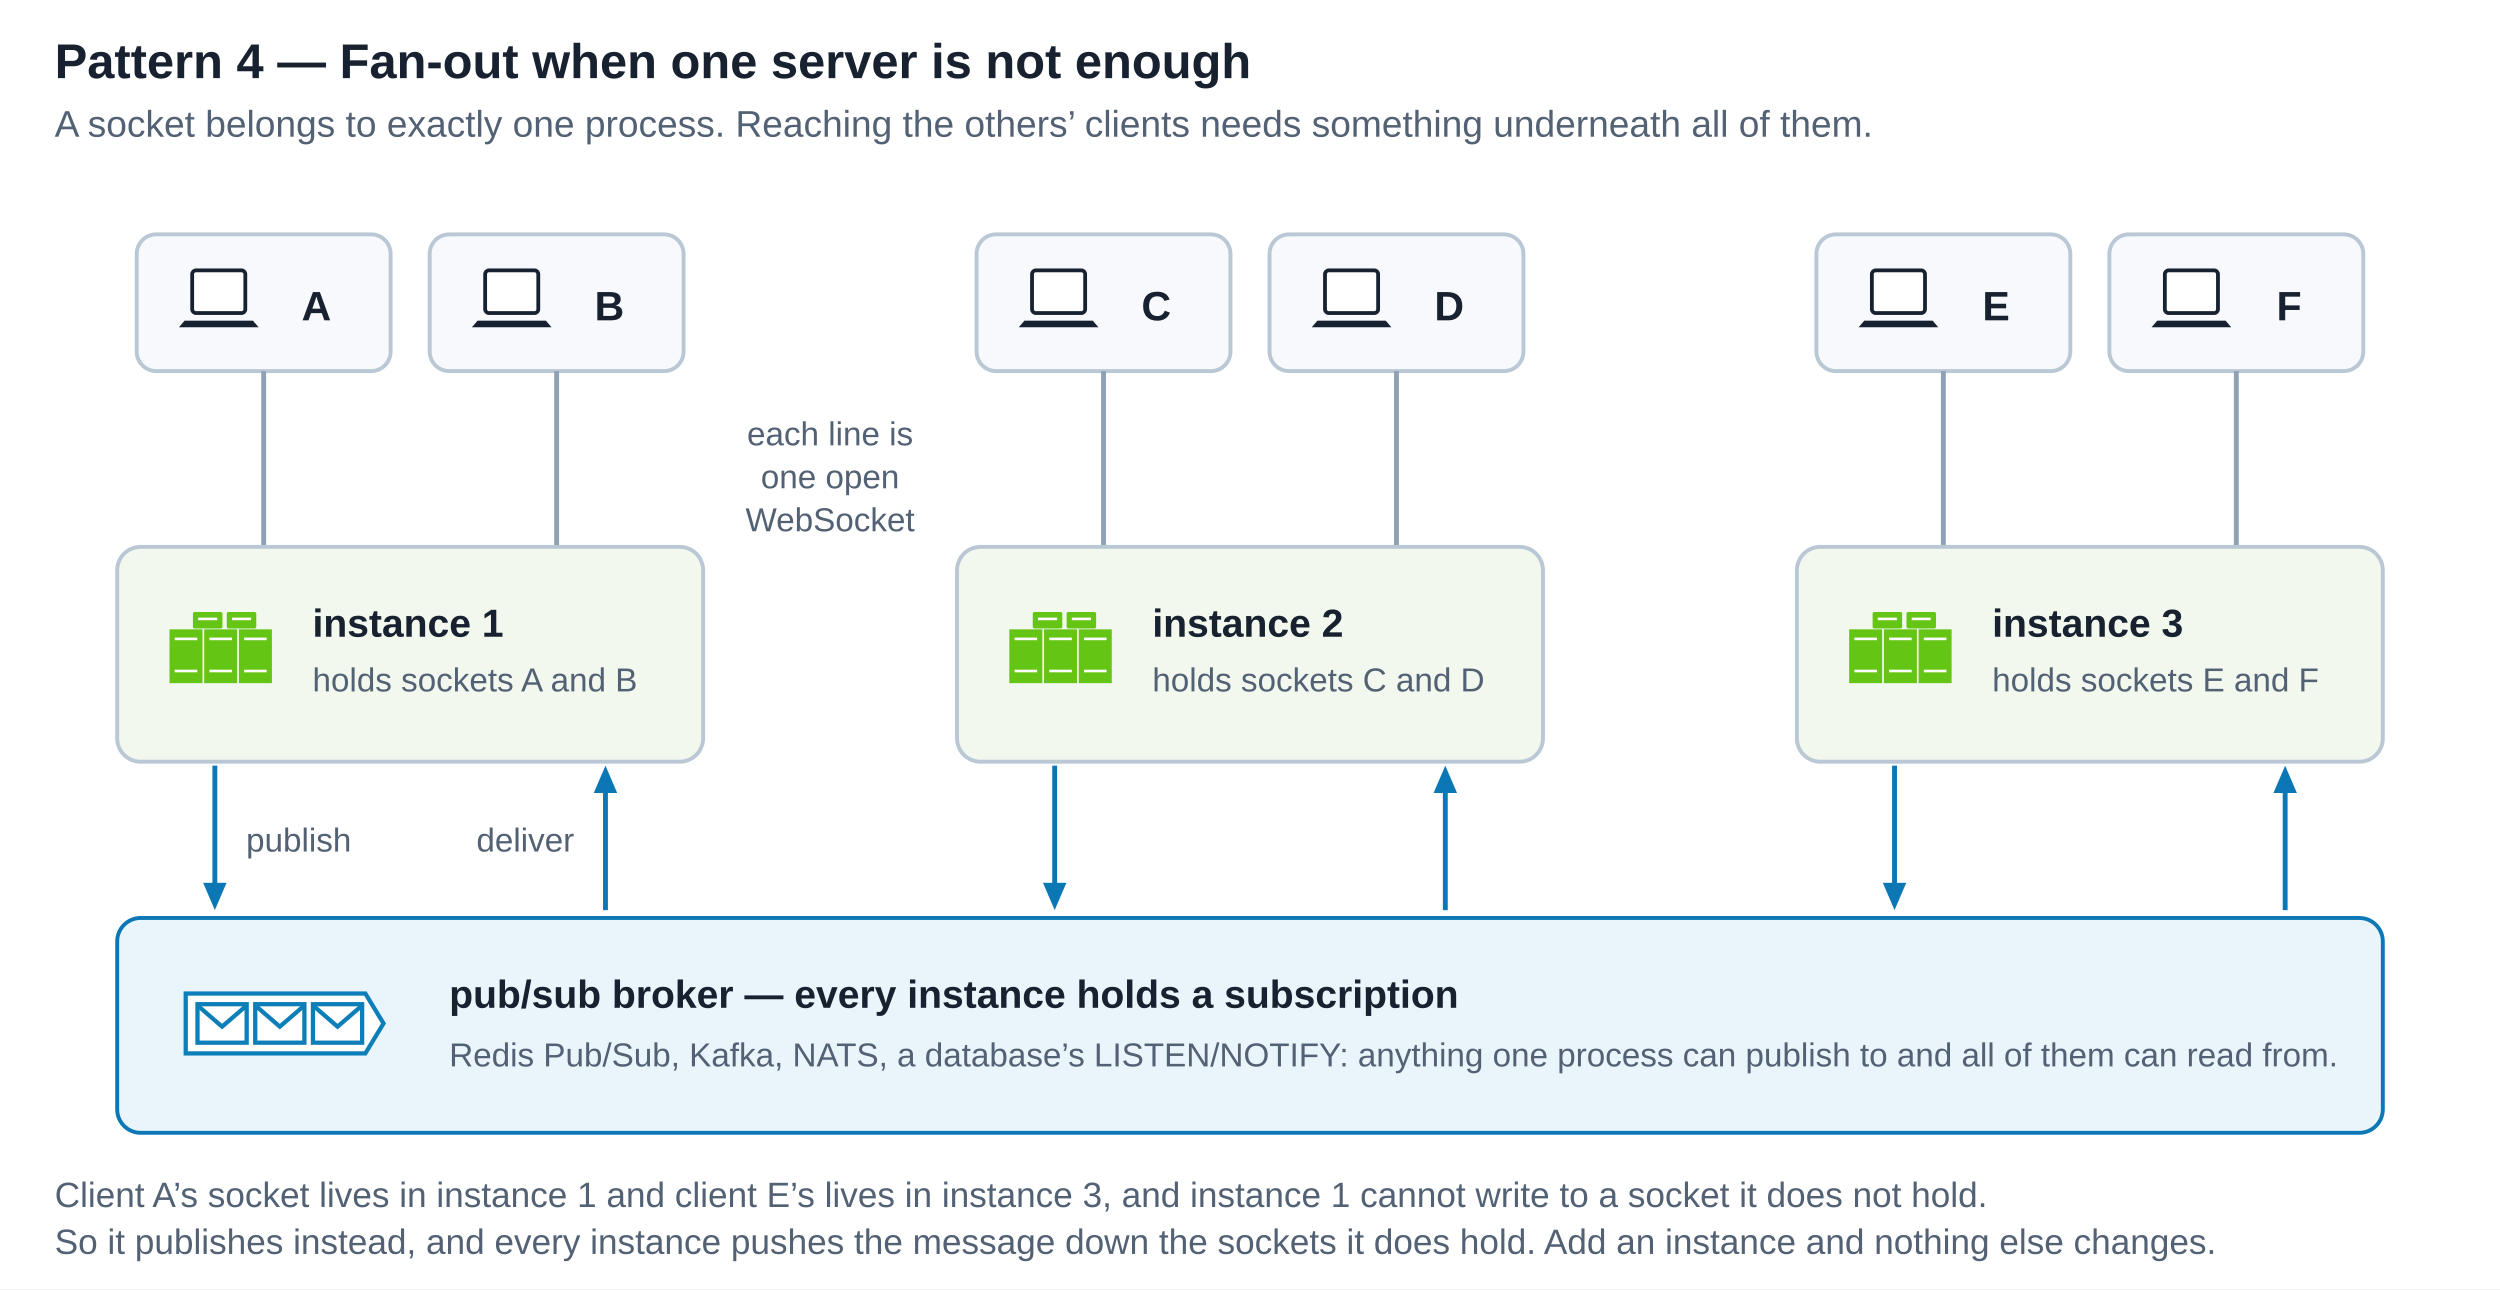
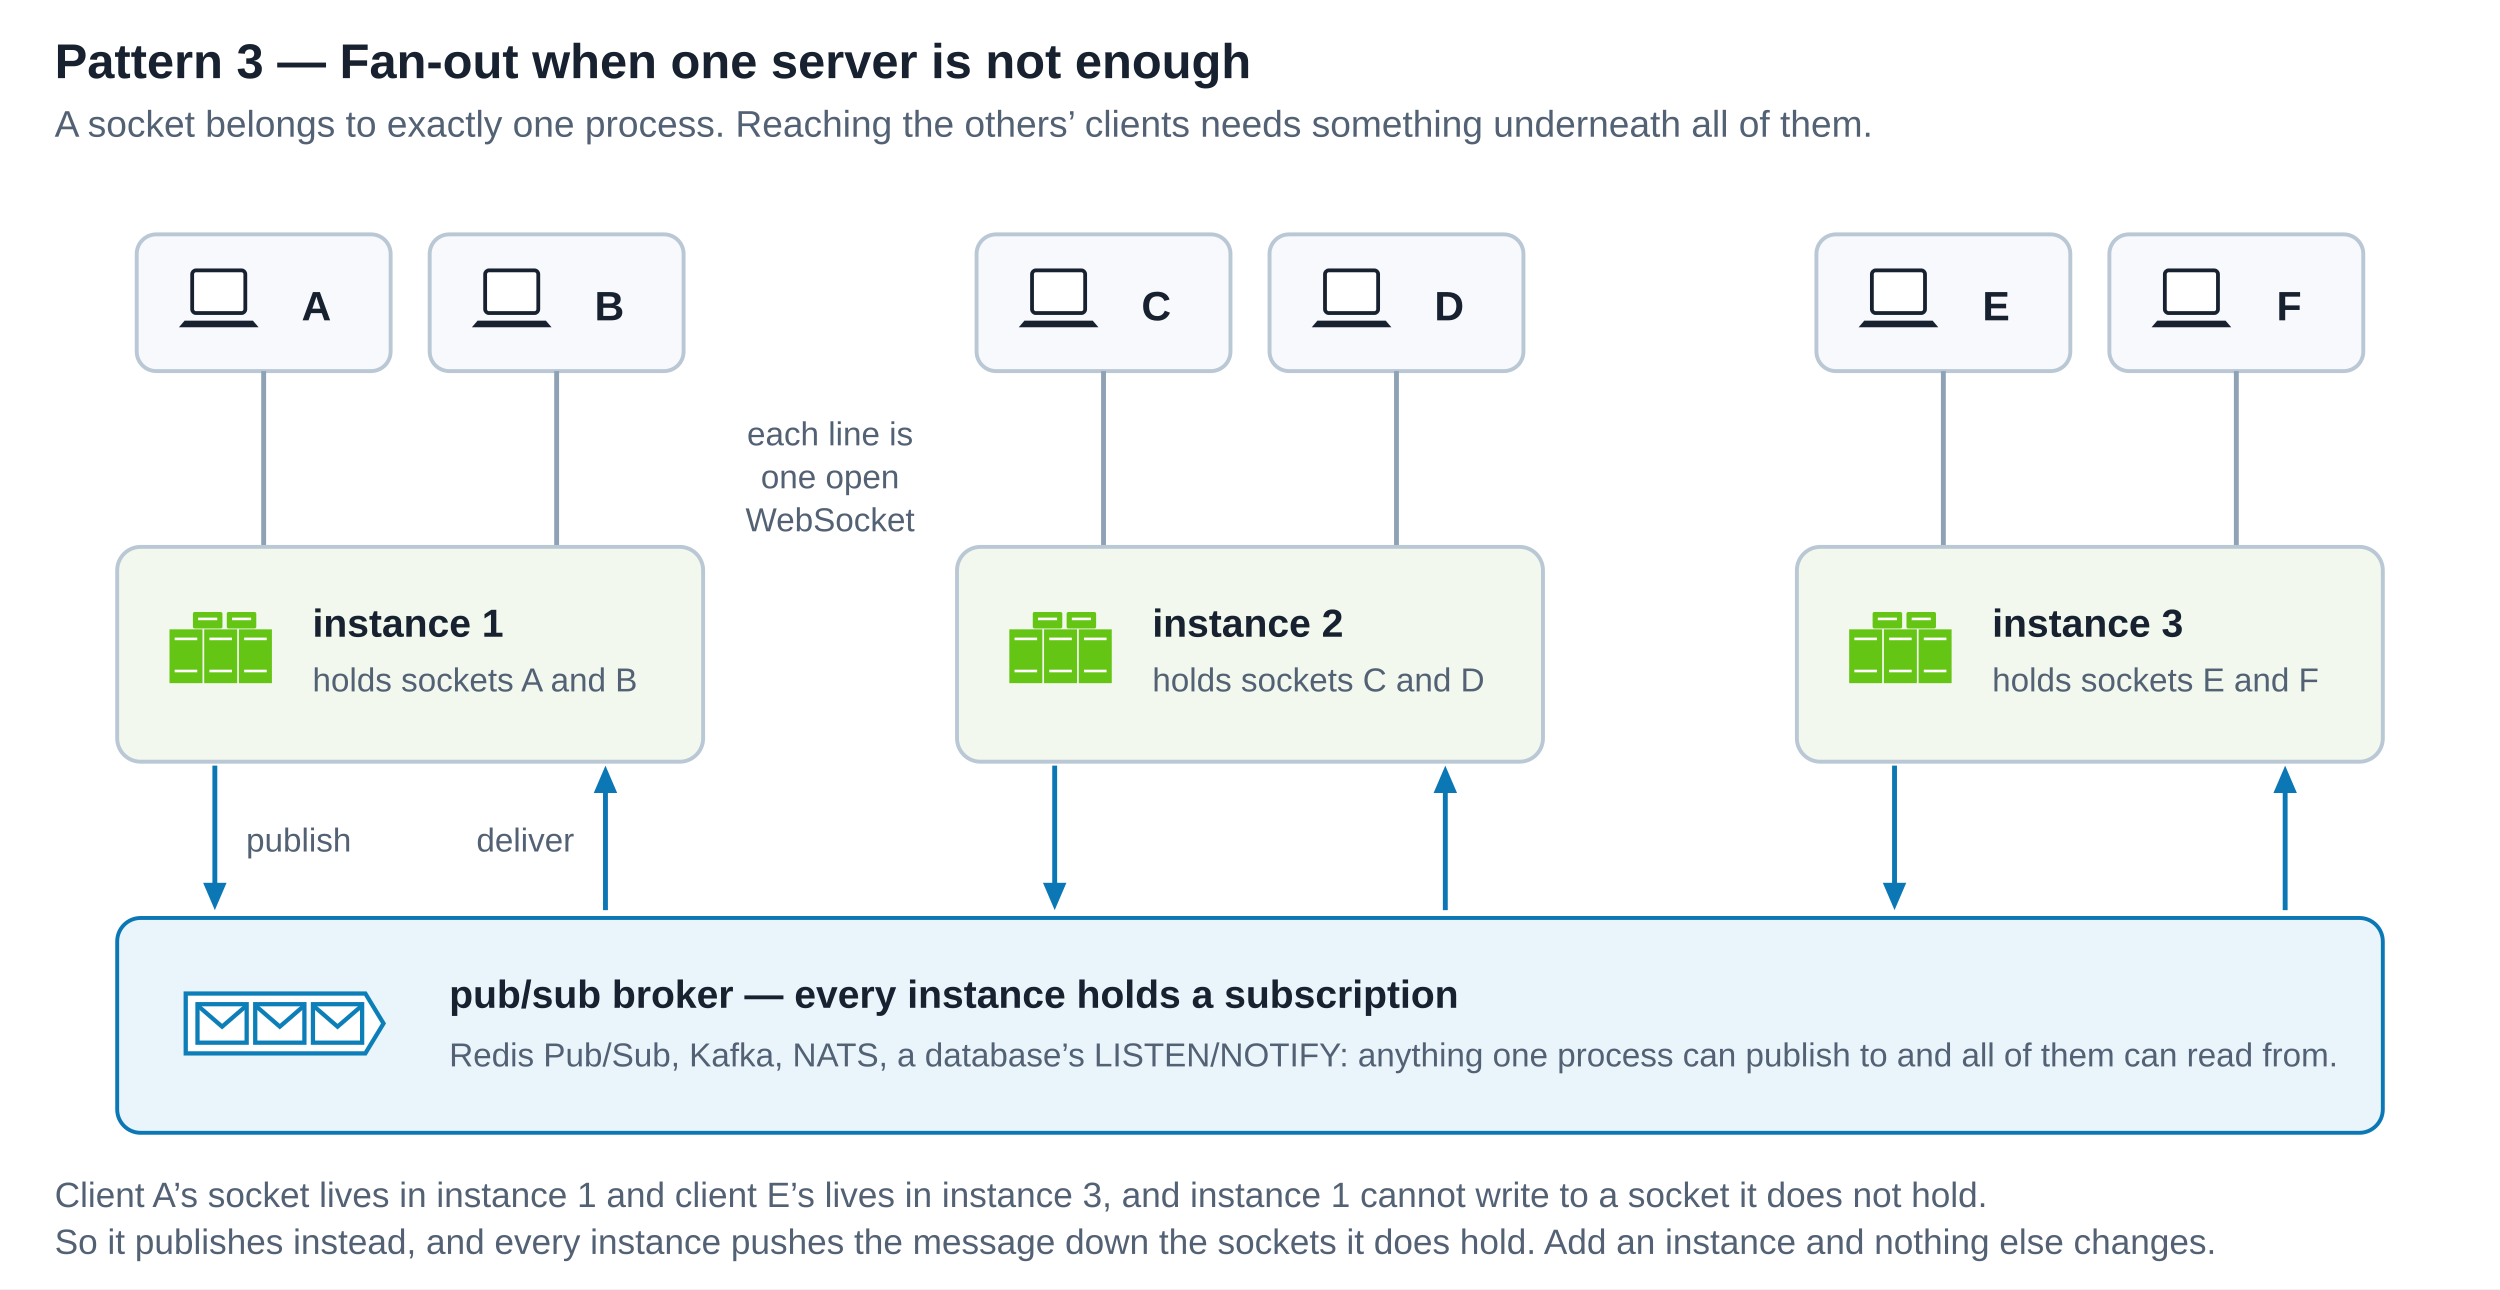
<svg xmlns="http://www.w3.org/2000/svg" width="1280" height="660" viewBox="0 0 1280 660" role="img" aria-labelledby="title desc">
  <defs>
    <style>
      text { font-family: Arial, Helvetica, sans-serif; fill: #17212f; }
      .title { font-size: 25px; font-weight: 700; }
      .sub { font-size: 19px; fill: #536174; }
      .node { font-size: 20px; font-weight: 700; }
      .client { font-size: 21px; font-weight: 700; text-anchor: middle; }
      .small { font-size: 17px; fill: #536174; }
      .note { font-size: 18px; fill: #536174; }
      .sock { stroke: #8fa2b5; stroke-width: 2.5; }
    </style>
    <symbol id="laptop" viewBox="0 0 90 70">
      <rect x="17" y="5" width="56" height="45" rx="4" fill="#fff" stroke="#17212f" stroke-width="4" />
      <path d="M9 58 H81 L87 65 H3 Z" fill="#17212f" />
    </symbol>
    <symbol id="servers" viewBox="0 0 130 90">
      <rect x="33" y="3" width="34" height="19" rx="2" fill="#65c515" />
      <rect x="72" y="3" width="34" height="19" rx="2" fill="#65c515" />
      <g fill="#65c515">
        <rect x="6" y="23" width="38" height="62" />
        <rect x="46" y="23" width="38" height="62" />
        <rect x="86" y="23" width="38" height="62" />
      </g>
      <path d="M12 34H38M12 71H38M52 34H78M52 71H78M92 34H118M92 71H118M39 11H61M78 11H100" fill="none" stroke="#fff" stroke-width="3" />
    </symbol>
    <symbol id="queue" viewBox="0 0 190 72">
      <path d="M2 8H170L187 36L170 64H2Z" fill="#fff" stroke="#0c7eb8" stroke-width="4" />
      <g fill="none" stroke="#0c7eb8" stroke-width="4">
        <rect x="13" y="18" width="46" height="36" />
        <rect x="67" y="18" width="46" height="36" />
        <rect x="121" y="18" width="46" height="36" />
        <path d="M14 20L36 39L58 20M68 20L90 39L112 20M122 20L144 39L166 20" />
      </g>
    </symbol>
  </defs>
  <rect width="1280" height="660" fill="#fff" />
-   <text x="28" y="40" class="title">Pattern 4 — Fan-out when one server is not enough</text>
+   <text x="28" y="40" class="title">Pattern 3 — Fan-out when one server is not enough</text>
  <text x="28" y="70" class="sub">A socket belongs to exactly one process. Reaching the others’ clients needs something underneath all of them.</text>
  <rect x="70" y="120" width="130" height="70" rx="10" fill="#f7f9fc" stroke="#b9c8d4" stroke-width="2" />
  <use href="#laptop" x="90" y="136" width="44" height="34" />
  <text x="162" y="164" class="client">A</text>
  <path class="sock" d="M135 190 V280" fill="none" />
  <rect x="220" y="120" width="130" height="70" rx="10" fill="#f7f9fc" stroke="#b9c8d4" stroke-width="2" />
  <use href="#laptop" x="240" y="136" width="44" height="34" />
  <text x="312" y="164" class="client">B</text>
  <path class="sock" d="M285 190 V280" fill="none" />
  <rect x="60" y="280" width="300" height="110" rx="12" fill="#f2f8ee" stroke="#b9c8d4" stroke-width="2" />
  <use href="#servers" x="84" y="312" width="58" height="40" />
  <text x="160" y="326" class="node">instance 1</text>
  <text x="160" y="354" class="small">holds sockets A and B</text>
  <rect x="500" y="120" width="130" height="70" rx="10" fill="#f7f9fc" stroke="#b9c8d4" stroke-width="2" />
  <use href="#laptop" x="520" y="136" width="44" height="34" />
  <text x="592" y="164" class="client">C</text>
  <path class="sock" d="M565 190 V280" fill="none" />
  <rect x="650" y="120" width="130" height="70" rx="10" fill="#f7f9fc" stroke="#b9c8d4" stroke-width="2" />
  <use href="#laptop" x="670" y="136" width="44" height="34" />
  <text x="742" y="164" class="client">D</text>
  <path class="sock" d="M715 190 V280" fill="none" />
  <rect x="490" y="280" width="300" height="110" rx="12" fill="#f2f8ee" stroke="#b9c8d4" stroke-width="2" />
  <use href="#servers" x="514" y="312" width="58" height="40" />
  <text x="590" y="326" class="node">instance 2</text>
  <text x="590" y="354" class="small">holds sockets C and D</text>
  <rect x="930" y="120" width="130" height="70" rx="10" fill="#f7f9fc" stroke="#b9c8d4" stroke-width="2" />
  <use href="#laptop" x="950" y="136" width="44" height="34" />
  <text x="1022" y="164" class="client">E</text>
  <path class="sock" d="M995 190 V280" fill="none" />
  <rect x="1080" y="120" width="130" height="70" rx="10" fill="#f7f9fc" stroke="#b9c8d4" stroke-width="2" />
  <use href="#laptop" x="1100" y="136" width="44" height="34" />
  <text x="1172" y="164" class="client">F</text>
  <path class="sock" d="M1145 190 V280" fill="none" />
  <rect x="920" y="280" width="300" height="110" rx="12" fill="#f2f8ee" stroke="#b9c8d4" stroke-width="2" />
  <use href="#servers" x="944" y="312" width="58" height="40" />
  <text x="1020" y="326" class="node">instance 3</text>
  <text x="1020" y="354" class="small">holds sockets E and F</text>
  <text x="425" y="228" class="small" text-anchor="middle">each line is</text>
  <text x="425" y="250" class="small" text-anchor="middle">one open</text>
  <text x="425" y="272" class="small" text-anchor="middle">WebSocket</text>
  <path data-connector="true" d="M110.0 392.0L110.00 454.00" fill="none" stroke="#0b78b5" stroke-width="2.5" />
  <polygon points="110.0,466.0 104.00,452.00 116.00,452.00" fill="#0b78b5" />
  <path data-connector="true" d="M310.0 466.0L310.00 404.00" fill="none" stroke="#0b78b5" stroke-width="2.5" />
  <polygon points="310.0,392.0 316.00,406.00 304.00,406.00" fill="#0b78b5" />
  <path data-connector="true" d="M540.0 392.0L540.00 454.00" fill="none" stroke="#0b78b5" stroke-width="2.5" />
  <polygon points="540.0,466.0 534.00,452.00 546.00,452.00" fill="#0b78b5" />
  <path data-connector="true" d="M740.0 466.0L740.00 404.00" fill="none" stroke="#0b78b5" stroke-width="2.5" />
  <polygon points="740.0,392.0 746.00,406.00 734.00,406.00" fill="#0b78b5" />
  <path data-connector="true" d="M970.0 392.0L970.00 454.00" fill="none" stroke="#0b78b5" stroke-width="2.5" />
  <polygon points="970.0,466.0 964.00,452.00 976.00,452.00" fill="#0b78b5" />
  <path data-connector="true" d="M1170.0 466.0L1170.00 404.00" fill="none" stroke="#0b78b5" stroke-width="2.5" />
  <polygon points="1170.0,392.0 1176.00,406.00 1164.00,406.00" fill="#0b78b5" />
  <text x="126" y="436" class="small">publish</text>
  <text x="294" y="436" class="small" text-anchor="end">deliver</text>
  <rect x="60" y="470" width="1160" height="110" rx="12" fill="#eaf4fb" stroke="#0b78b5" stroke-width="2" />
  <use href="#queue" x="94" y="504" width="104" height="40" />
  <text x="230" y="516" class="node">pub/sub broker — every instance holds a subscription</text>
  <text x="230" y="546" class="small">Redis Pub/Sub, Kafka, NATS, a database’s LISTEN/NOTIFY: anything one process can publish to and all of them can read from.</text>
  <text x="28" y="618" class="note">Client A’s socket lives in instance 1 and client E’s lives in instance 3, and instance 1 cannot write to a socket it does not hold.</text>
  <text x="28" y="642" class="note">So it publishes instead, and every instance pushes the message down the sockets it does hold. Add an instance and nothing else changes.</text>
</svg>
